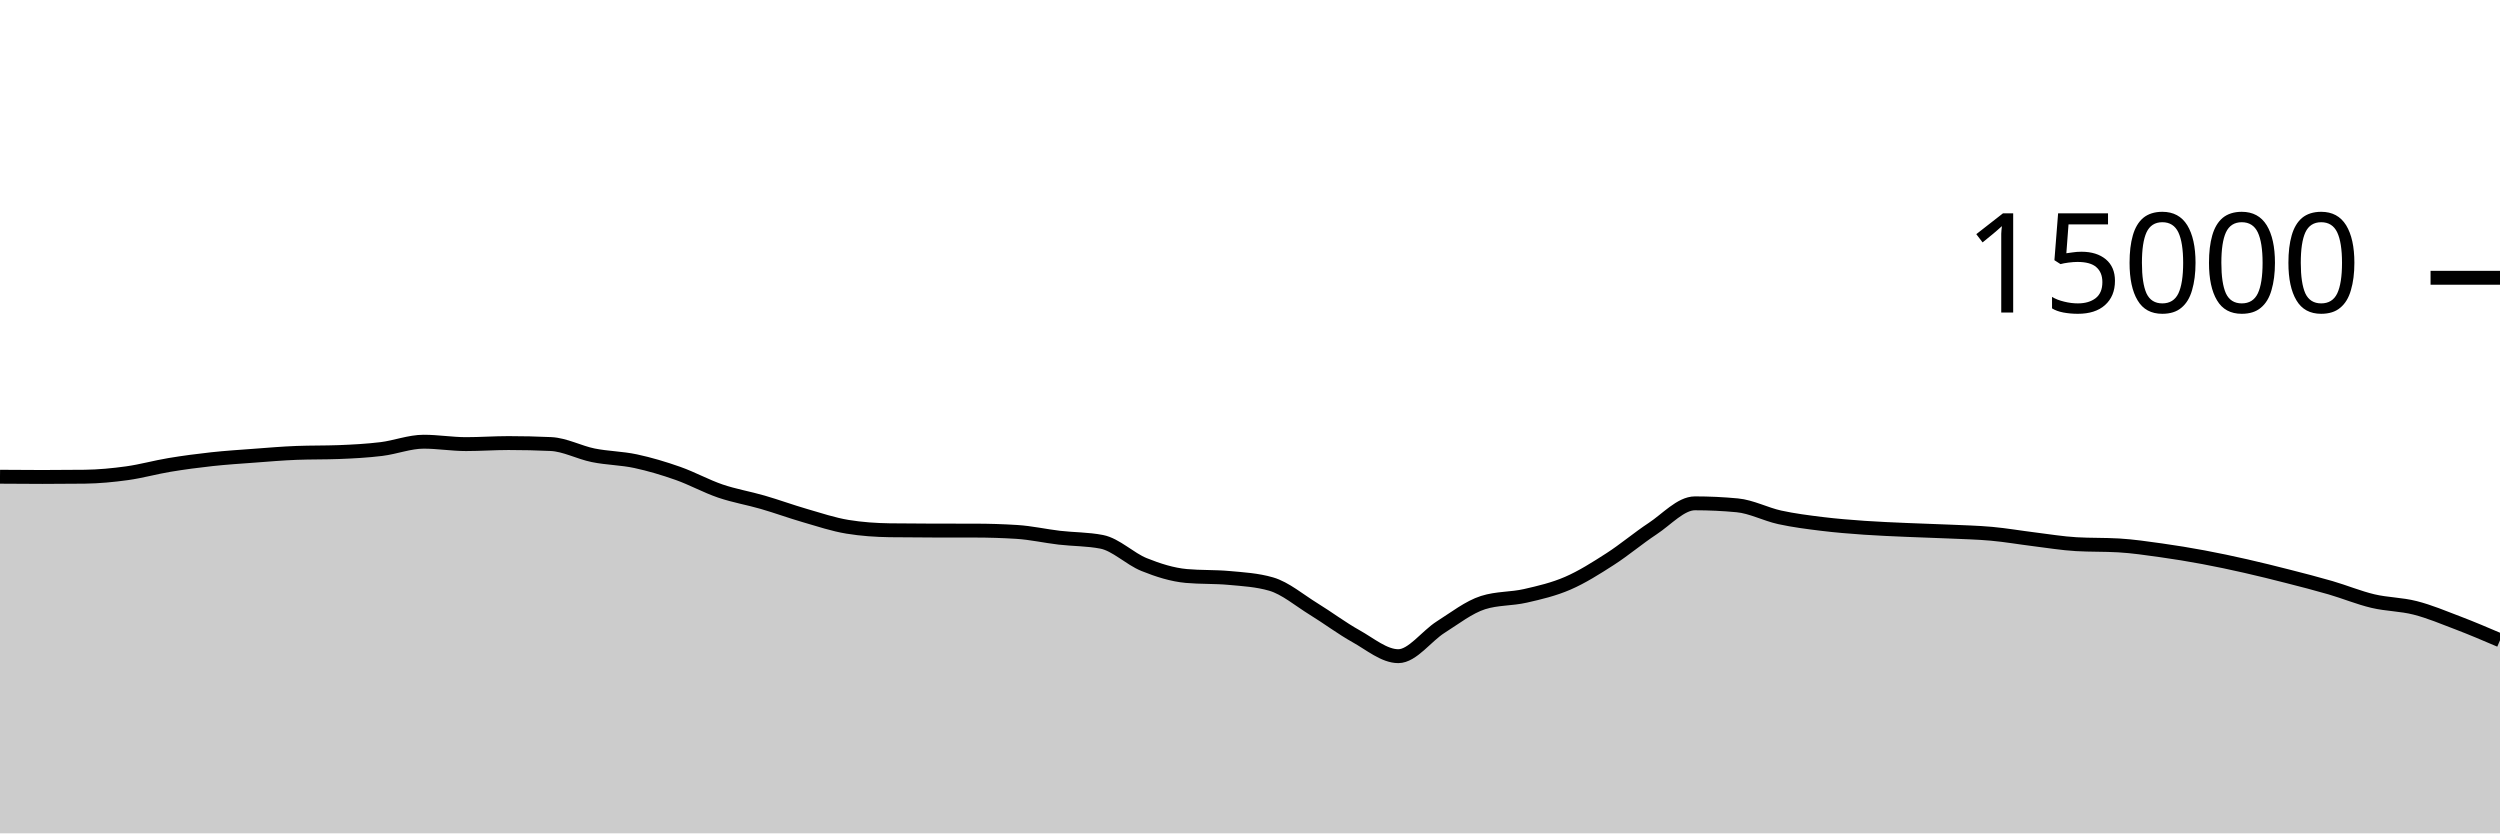
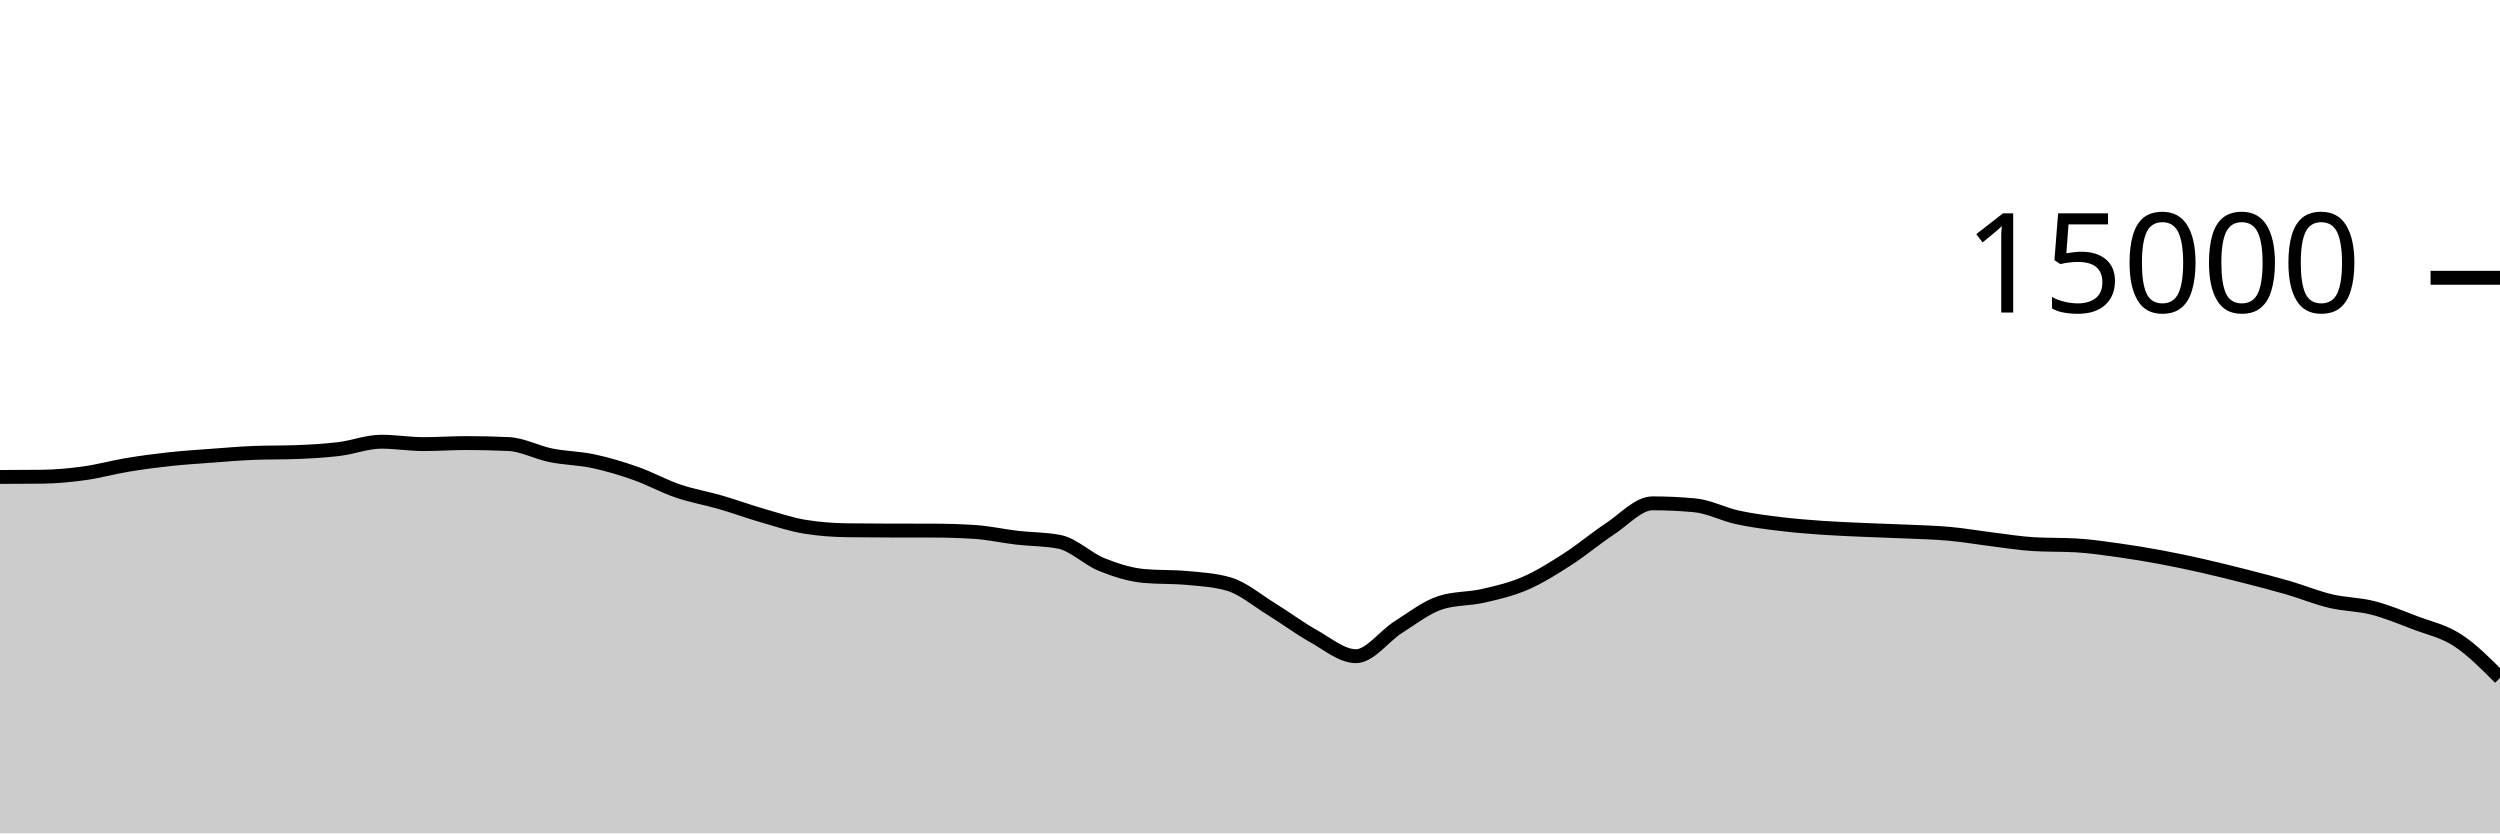
<svg xmlns="http://www.w3.org/2000/svg" viewBox="0 0 180 60">
  <g transform="translate(0,20)">
-     <path class="area" fill="rgba(0, 0, 0, 0.2)" d="M0,14.325C1.017,14.333,2.034,14.341,3.051,14.341C4.068,14.341,5.085,14.335,6.102,14.323C7.119,14.31,8.136,14.213,9.153,14.072C10.169,13.931,11.186,13.643,12.203,13.475C13.22,13.306,14.237,13.172,15.254,13.061C16.271,12.951,17.288,12.886,18.305,12.811C19.322,12.735,20.339,12.647,21.356,12.608C22.373,12.569,23.39,12.588,24.407,12.549C25.424,12.51,26.441,12.455,27.458,12.331C28.475,12.206,29.492,11.803,30.508,11.803C31.525,11.803,32.542,11.976,33.559,11.976C34.576,11.976,35.593,11.901,36.61,11.901C37.627,11.901,38.644,11.924,39.661,11.971C40.678,12.017,41.695,12.576,42.712,12.781C43.729,12.987,44.746,12.988,45.763,13.205C46.78,13.423,47.797,13.727,48.814,14.085C49.831,14.444,50.847,15.008,51.864,15.355C52.881,15.701,53.898,15.868,54.915,16.163C55.932,16.458,56.949,16.831,57.966,17.125C58.983,17.42,60,17.761,61.017,17.928C62.034,18.095,63.051,18.164,64.068,18.179C65.085,18.193,66.102,18.198,67.119,18.2C68.136,18.202,69.153,18.201,70.169,18.203C71.186,18.204,72.203,18.235,73.22,18.299C74.237,18.363,75.254,18.596,76.271,18.715C77.288,18.833,78.305,18.813,79.322,19.011C80.339,19.208,81.356,20.238,82.373,20.648C83.39,21.058,84.407,21.38,85.424,21.472C86.441,21.564,87.458,21.518,88.475,21.611C89.492,21.703,90.508,21.758,91.525,22.053C92.542,22.348,93.559,23.22,94.576,23.845C95.593,24.47,96.61,25.236,97.627,25.803C98.644,26.369,99.661,27.245,100.678,27.245C101.695,27.245,102.712,25.795,103.729,25.152C104.746,24.509,105.763,23.71,106.78,23.387C107.797,23.063,108.814,23.134,109.831,22.901C110.847,22.669,111.864,22.433,112.881,21.992C113.898,21.551,114.915,20.908,115.932,20.253C116.949,19.599,117.966,18.736,118.983,18.067C120,17.398,121.017,16.24,122.034,16.24C123.051,16.24,124.068,16.288,125.085,16.384C126.102,16.48,127.119,17.025,128.136,17.248C129.153,17.471,130.169,17.597,131.186,17.723C132.203,17.848,133.22,17.928,134.237,18C135.254,18.072,136.271,18.109,137.288,18.155C138.305,18.2,139.322,18.226,140.339,18.272C141.356,18.318,142.373,18.34,143.39,18.432C144.407,18.524,145.424,18.702,146.441,18.827C147.458,18.952,148.475,19.123,149.492,19.181C150.508,19.24,151.525,19.211,152.542,19.269C153.559,19.328,154.576,19.48,155.593,19.621C156.61,19.763,157.627,19.931,158.644,20.12C159.661,20.309,160.678,20.527,161.695,20.757C162.712,20.988,163.729,21.241,164.746,21.501C165.763,21.761,166.78,22.021,167.797,22.317C168.814,22.613,169.831,23.036,170.847,23.277C171.864,23.519,172.881,23.507,173.898,23.768C174.915,24.029,175.932,24.454,176.949,24.843C177.966,25.231,178.983,25.665,180,26.099L180,40C178.983,40,177.966,40,176.949,40C175.932,40,174.915,40,173.898,40C172.881,40,171.864,40,170.847,40C169.831,40,168.814,40,167.797,40C166.78,40,165.763,40,164.746,40C163.729,40,162.712,40,161.695,40C160.678,40,159.661,40,158.644,40C157.627,40,156.61,40,155.593,40C154.576,40,153.559,40,152.542,40C151.525,40,150.508,40,149.492,40C148.475,40,147.458,40,146.441,40C145.424,40,144.407,40,143.39,40C142.373,40,141.356,40,140.339,40C139.322,40,138.305,40,137.288,40C136.271,40,135.254,40,134.237,40C133.22,40,132.203,40,131.186,40C130.169,40,129.153,40,128.136,40C127.119,40,126.102,40,125.085,40C124.068,40,123.051,40,122.034,40C121.017,40,120,40,118.983,40C117.966,40,116.949,40,115.932,40C114.915,40,113.898,40,112.881,40C111.864,40,110.847,40,109.831,40C108.814,40,107.797,40,106.78,40C105.763,40,104.746,40,103.729,40C102.712,40,101.695,40,100.678,40C99.661,40,98.644,40,97.627,40C96.61,40,95.593,40,94.576,40C93.559,40,92.542,40,91.525,40C90.508,40,89.492,40,88.475,40C87.458,40,86.441,40,85.424,40C84.407,40,83.39,40,82.373,40C81.356,40,80.339,40,79.322,40C78.305,40,77.288,40,76.271,40C75.254,40,74.237,40,73.22,40C72.203,40,71.186,40,70.169,40C69.153,40,68.136,40,67.119,40C66.102,40,65.085,40,64.068,40C63.051,40,62.034,40,61.017,40C60,40,58.983,40,57.966,40C56.949,40,55.932,40,54.915,40C53.898,40,52.881,40,51.864,40C50.847,40,49.831,40,48.814,40C47.797,40,46.78,40,45.763,40C44.746,40,43.729,40,42.712,40C41.695,40,40.678,40,39.661,40C38.644,40,37.627,40,36.61,40C35.593,40,34.576,40,33.559,40C32.542,40,31.525,40,30.508,40C29.492,40,28.475,40,27.458,40C26.441,40,25.424,40,24.407,40C23.39,40,22.373,40,21.356,40C20.339,40,19.322,40,18.305,40C17.288,40,16.271,40,15.254,40C14.237,40,13.22,40,12.203,40C11.186,40,10.169,40,9.153,40C8.136,40,7.119,40,6.102,40C5.085,40,4.068,40,3.051,40C2.034,40,1.017,40,0,40Z" />
-     <path class="line" stroke="black" fill="none" d="M0,14.325C1.017,14.333,2.034,14.341,3.051,14.341C4.068,14.341,5.085,14.335,6.102,14.323C7.119,14.31,8.136,14.213,9.153,14.072C10.169,13.931,11.186,13.643,12.203,13.475C13.22,13.306,14.237,13.172,15.254,13.061C16.271,12.951,17.288,12.886,18.305,12.811C19.322,12.735,20.339,12.647,21.356,12.608C22.373,12.569,23.39,12.588,24.407,12.549C25.424,12.51,26.441,12.455,27.458,12.331C28.475,12.206,29.492,11.803,30.508,11.803C31.525,11.803,32.542,11.976,33.559,11.976C34.576,11.976,35.593,11.901,36.61,11.901C37.627,11.901,38.644,11.924,39.661,11.971C40.678,12.017,41.695,12.576,42.712,12.781C43.729,12.987,44.746,12.988,45.763,13.205C46.78,13.423,47.797,13.727,48.814,14.085C49.831,14.444,50.847,15.008,51.864,15.355C52.881,15.701,53.898,15.868,54.915,16.163C55.932,16.458,56.949,16.831,57.966,17.125C58.983,17.42,60,17.761,61.017,17.928C62.034,18.095,63.051,18.164,64.068,18.179C65.085,18.193,66.102,18.198,67.119,18.2C68.136,18.202,69.153,18.201,70.169,18.203C71.186,18.204,72.203,18.235,73.22,18.299C74.237,18.363,75.254,18.596,76.271,18.715C77.288,18.833,78.305,18.813,79.322,19.011C80.339,19.208,81.356,20.238,82.373,20.648C83.39,21.058,84.407,21.38,85.424,21.472C86.441,21.564,87.458,21.518,88.475,21.611C89.492,21.703,90.508,21.758,91.525,22.053C92.542,22.348,93.559,23.22,94.576,23.845C95.593,24.47,96.61,25.236,97.627,25.803C98.644,26.369,99.661,27.245,100.678,27.245C101.695,27.245,102.712,25.795,103.729,25.152C104.746,24.509,105.763,23.71,106.78,23.387C107.797,23.063,108.814,23.134,109.831,22.901C110.847,22.669,111.864,22.433,112.881,21.992C113.898,21.551,114.915,20.908,115.932,20.253C116.949,19.599,117.966,18.736,118.983,18.067C120,17.398,121.017,16.24,122.034,16.24C123.051,16.24,124.068,16.288,125.085,16.384C126.102,16.48,127.119,17.025,128.136,17.248C129.153,17.471,130.169,17.597,131.186,17.723C132.203,17.848,133.22,17.928,134.237,18C135.254,18.072,136.271,18.109,137.288,18.155C138.305,18.2,139.322,18.226,140.339,18.272C141.356,18.318,142.373,18.34,143.39,18.432C144.407,18.524,145.424,18.702,146.441,18.827C147.458,18.952,148.475,19.123,149.492,19.181C150.508,19.24,151.525,19.211,152.542,19.269C153.559,19.328,154.576,19.48,155.593,19.621C156.61,19.763,157.627,19.931,158.644,20.12C159.661,20.309,160.678,20.527,161.695,20.757C162.712,20.988,163.729,21.241,164.746,21.501C165.763,21.761,166.78,22.021,167.797,22.317C168.814,22.613,169.831,23.036,170.847,23.277C171.864,23.519,172.881,23.507,173.898,23.768C174.915,24.029,175.932,24.454,176.949,24.843C177.966,25.231,178.983,25.665,180,26.099" />
+     <path class="area" fill="rgba(0, 0, 0, 0.2)" d="M0,14.341C1.017,14.338,2.034,14.335,3.051,14.323C4.068,14.31,5.085,14.213,6.102,14.072C7.119,13.931,8.136,13.643,9.153,13.475C10.169,13.306,11.186,13.172,12.203,13.061C13.22,12.951,14.237,12.886,15.254,12.811C16.271,12.735,17.288,12.647,18.305,12.608C19.322,12.569,20.339,12.588,21.356,12.549C22.373,12.51,23.39,12.455,24.407,12.331C25.424,12.206,26.441,11.803,27.458,11.803C28.475,11.803,29.492,11.976,30.508,11.976C31.525,11.976,32.542,11.901,33.559,11.901C34.576,11.901,35.593,11.924,36.61,11.971C37.627,12.017,38.644,12.576,39.661,12.781C40.678,12.987,41.695,12.988,42.712,13.205C43.729,13.423,44.746,13.727,45.763,14.085C46.78,14.444,47.797,15.008,48.814,15.355C49.831,15.701,50.847,15.868,51.864,16.163C52.881,16.458,53.898,16.831,54.915,17.125C55.932,17.42,56.949,17.761,57.966,17.928C58.983,18.095,60,18.164,61.017,18.179C62.034,18.193,63.051,18.198,64.068,18.2C65.085,18.202,66.102,18.201,67.119,18.203C68.136,18.204,69.153,18.235,70.169,18.299C71.186,18.363,72.203,18.596,73.22,18.715C74.237,18.833,75.254,18.813,76.271,19.011C77.288,19.208,78.305,20.238,79.322,20.648C80.339,21.058,81.356,21.38,82.373,21.472C83.39,21.564,84.407,21.518,85.424,21.611C86.441,21.703,87.458,21.758,88.475,22.053C89.492,22.348,90.508,23.22,91.525,23.845C92.542,24.47,93.559,25.236,94.576,25.803C95.593,26.369,96.61,27.245,97.627,27.245C98.644,27.245,99.661,25.795,100.678,25.152C101.695,24.509,102.712,23.71,103.729,23.387C104.746,23.063,105.763,23.134,106.78,22.901C107.797,22.669,108.814,22.433,109.831,21.992C110.847,21.551,111.864,20.908,112.881,20.253C113.898,19.599,114.915,18.736,115.932,18.067C116.949,17.398,117.966,16.24,118.983,16.24C120,16.24,121.017,16.288,122.034,16.384C123.051,16.48,124.068,17.025,125.085,17.248C126.102,17.471,127.119,17.597,128.136,17.723C129.153,17.848,130.169,17.928,131.186,18C132.203,18.072,133.22,18.109,134.237,18.155C135.254,18.2,136.271,18.226,137.288,18.272C138.305,18.318,139.322,18.34,140.339,18.432C141.356,18.524,142.373,18.702,143.39,18.827C144.407,18.952,145.424,19.123,146.441,19.181C147.458,19.24,148.475,19.211,149.492,19.269C150.508,19.328,151.525,19.48,152.542,19.621C153.559,19.763,154.576,19.931,155.593,20.12C156.61,20.309,157.627,20.527,158.644,20.757C159.661,20.988,160.678,21.241,161.695,21.501C162.712,21.761,163.729,22.021,164.746,22.317C165.763,22.613,166.78,23.036,167.797,23.277C168.814,23.519,169.831,23.507,170.847,23.768C171.864,24.029,172.881,24.454,173.898,24.843C174.915,25.231,175.932,25.438,176.949,26.099C177.966,26.76,178.983,27.784,180,28.808L180,40C178.983,40,177.966,40,176.949,40C175.932,40,174.915,40,173.898,40C172.881,40,171.864,40,170.847,40C169.831,40,168.814,40,167.797,40C166.78,40,165.763,40,164.746,40C163.729,40,162.712,40,161.695,40C160.678,40,159.661,40,158.644,40C157.627,40,156.61,40,155.593,40C154.576,40,153.559,40,152.542,40C151.525,40,150.508,40,149.492,40C148.475,40,147.458,40,146.441,40C145.424,40,144.407,40,143.39,40C142.373,40,141.356,40,140.339,40C139.322,40,138.305,40,137.288,40C136.271,40,135.254,40,134.237,40C133.22,40,132.203,40,131.186,40C130.169,40,129.153,40,128.136,40C127.119,40,126.102,40,125.085,40C124.068,40,123.051,40,122.034,40C121.017,40,120,40,118.983,40C117.966,40,116.949,40,115.932,40C114.915,40,113.898,40,112.881,40C111.864,40,110.847,40,109.831,40C108.814,40,107.797,40,106.78,40C105.763,40,104.746,40,103.729,40C102.712,40,101.695,40,100.678,40C99.661,40,98.644,40,97.627,40C96.61,40,95.593,40,94.576,40C93.559,40,92.542,40,91.525,40C90.508,40,89.492,40,88.475,40C87.458,40,86.441,40,85.424,40C84.407,40,83.39,40,82.373,40C81.356,40,80.339,40,79.322,40C78.305,40,77.288,40,76.271,40C75.254,40,74.237,40,73.22,40C72.203,40,71.186,40,70.169,40C69.153,40,68.136,40,67.119,40C66.102,40,65.085,40,64.068,40C63.051,40,62.034,40,61.017,40C60,40,58.983,40,57.966,40C56.949,40,55.932,40,54.915,40C53.898,40,52.881,40,51.864,40C50.847,40,49.831,40,48.814,40C47.797,40,46.78,40,45.763,40C44.746,40,43.729,40,42.712,40C41.695,40,40.678,40,39.661,40C38.644,40,37.627,40,36.61,40C35.593,40,34.576,40,33.559,40C32.542,40,31.525,40,30.508,40C29.492,40,28.475,40,27.458,40C26.441,40,25.424,40,24.407,40C23.39,40,22.373,40,21.356,40C20.339,40,19.322,40,18.305,40C17.288,40,16.271,40,15.254,40C14.237,40,13.22,40,12.203,40C11.186,40,10.169,40,9.153,40C8.136,40,7.119,40,6.102,40C5.085,40,4.068,40,3.051,40C2.034,40,1.017,40,0,40Z" />
+     <path class="line" stroke="black" fill="none" d="M0,14.341C1.017,14.338,2.034,14.335,3.051,14.323C4.068,14.31,5.085,14.213,6.102,14.072C7.119,13.931,8.136,13.643,9.153,13.475C10.169,13.306,11.186,13.172,12.203,13.061C13.22,12.951,14.237,12.886,15.254,12.811C16.271,12.735,17.288,12.647,18.305,12.608C19.322,12.569,20.339,12.588,21.356,12.549C22.373,12.51,23.39,12.455,24.407,12.331C25.424,12.206,26.441,11.803,27.458,11.803C28.475,11.803,29.492,11.976,30.508,11.976C31.525,11.976,32.542,11.901,33.559,11.901C34.576,11.901,35.593,11.924,36.61,11.971C37.627,12.017,38.644,12.576,39.661,12.781C40.678,12.987,41.695,12.988,42.712,13.205C43.729,13.423,44.746,13.727,45.763,14.085C46.78,14.444,47.797,15.008,48.814,15.355C49.831,15.701,50.847,15.868,51.864,16.163C52.881,16.458,53.898,16.831,54.915,17.125C55.932,17.42,56.949,17.761,57.966,17.928C58.983,18.095,60,18.164,61.017,18.179C62.034,18.193,63.051,18.198,64.068,18.2C65.085,18.202,66.102,18.201,67.119,18.203C68.136,18.204,69.153,18.235,70.169,18.299C71.186,18.363,72.203,18.596,73.22,18.715C74.237,18.833,75.254,18.813,76.271,19.011C77.288,19.208,78.305,20.238,79.322,20.648C80.339,21.058,81.356,21.38,82.373,21.472C83.39,21.564,84.407,21.518,85.424,21.611C86.441,21.703,87.458,21.758,88.475,22.053C89.492,22.348,90.508,23.22,91.525,23.845C92.542,24.47,93.559,25.236,94.576,25.803C95.593,26.369,96.61,27.245,97.627,27.245C98.644,27.245,99.661,25.795,100.678,25.152C101.695,24.509,102.712,23.71,103.729,23.387C104.746,23.063,105.763,23.134,106.78,22.901C107.797,22.669,108.814,22.433,109.831,21.992C110.847,21.551,111.864,20.908,112.881,20.253C113.898,19.599,114.915,18.736,115.932,18.067C116.949,17.398,117.966,16.24,118.983,16.24C120,16.24,121.017,16.288,122.034,16.384C123.051,16.48,124.068,17.025,125.085,17.248C126.102,17.471,127.119,17.597,128.136,17.723C129.153,17.848,130.169,17.928,131.186,18C132.203,18.072,133.22,18.109,134.237,18.155C135.254,18.2,136.271,18.226,137.288,18.272C138.305,18.318,139.322,18.34,140.339,18.432C141.356,18.524,142.373,18.702,143.39,18.827C144.407,18.952,145.424,19.123,146.441,19.181C147.458,19.24,148.475,19.211,149.492,19.269C150.508,19.328,151.525,19.48,152.542,19.621C153.559,19.763,154.576,19.931,155.593,20.12C156.61,20.309,157.627,20.527,158.644,20.757C159.661,20.988,160.678,21.241,161.695,21.501C162.712,21.761,163.729,22.021,164.746,22.317C165.763,22.613,166.78,23.036,167.797,23.277C168.814,23.519,169.831,23.507,170.847,23.768C171.864,24.029,172.881,24.454,173.898,24.843C174.915,25.231,175.932,25.438,176.949,26.099C177.966,26.76,178.983,27.784,180,28.808" />
    <path class="axis-ceiling" stroke-width="1" stroke="black" fill="none" d="M175,0L180,0" />
    <text class="axis-ceiling-label" font-family="sans-serif" text-anchor="end" font-size="10px" x="170" y="2.5">15000</text>
  </g>
</svg>
